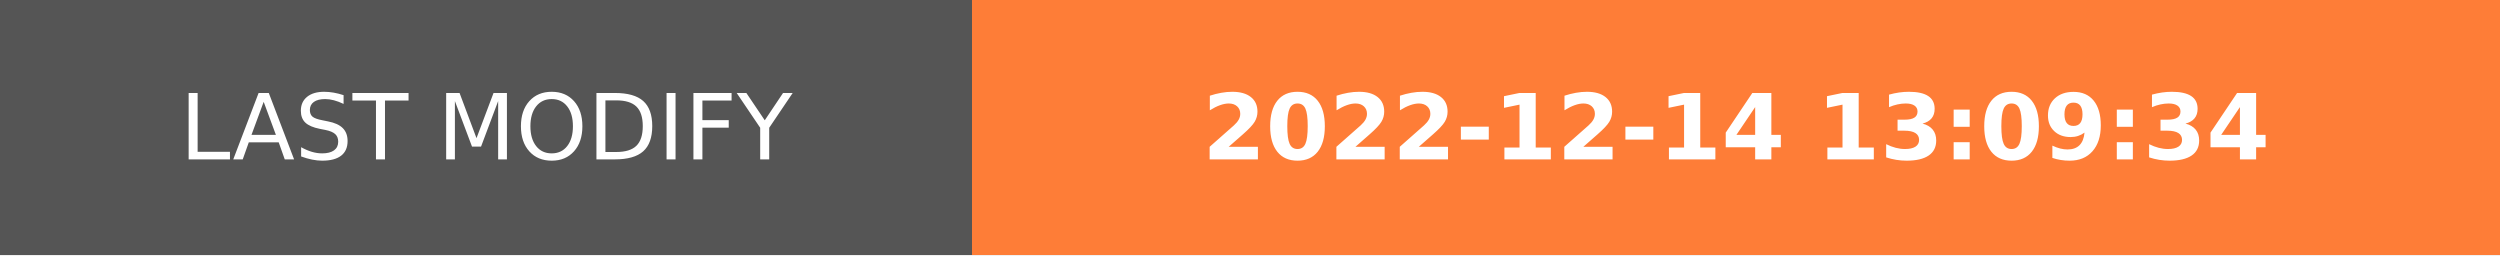
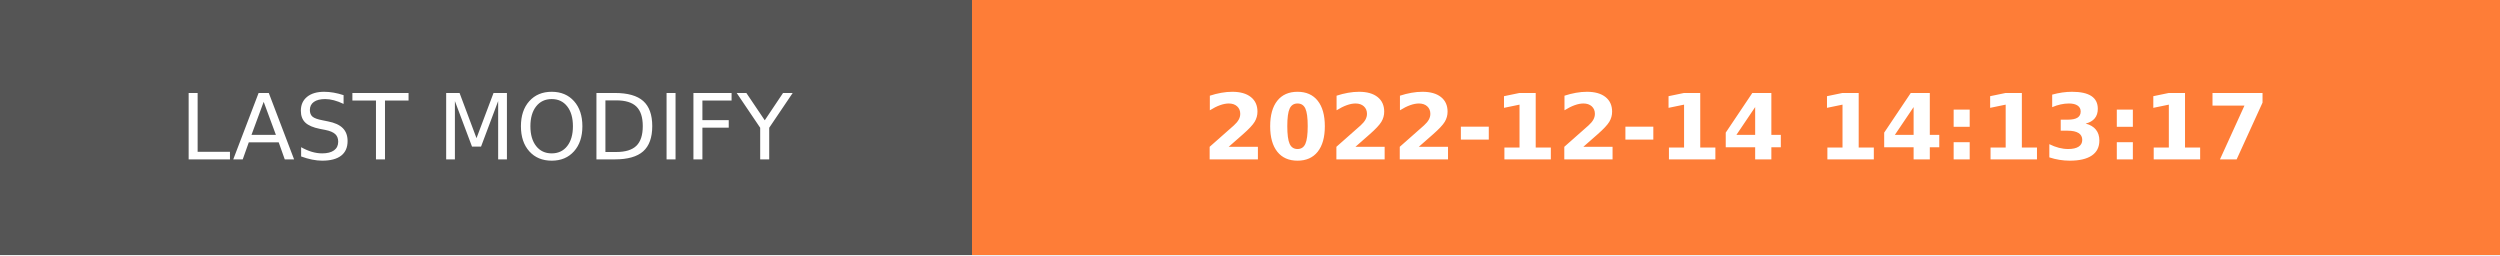
- <svg xmlns="http://www.w3.org/2000/svg" width="274.5" height="28" role="img" aria-label="LAST MODIFY: 2022-12-14 13:09:34">
+ <svg xmlns="http://www.w3.org/2000/svg" width="274.5" height="28" role="img" aria-label="LAST MODIFY: 2022-12-14 14:13:17">
  <g shape-rendering="crispEdges">
    <rect width="106.75" height="28" fill="#555" />
    <rect x="106.75" width="167.75" height="28" fill="#fe7d37" />
  </g>
  <g fill="#fff" text-anchor="middle" font-family="Verdana,Geneva,DejaVu Sans,sans-serif" text-rendering="geometricPrecision" font-size="100">
    <text transform="scale(.1)" x="533.75" y="175" textLength="827.5" fill="#fff">LAST MODIFY</text>
-     <text transform="scale(.1)" x="1906.25" y="175" textLength="1437.5" fill="#fff" font-weight="bold">2022-12-14 13:09:34</text>
+     <text transform="scale(.1)" x="1906.25" y="175" textLength="1437.5" fill="#fff" font-weight="bold">2022-12-14 14:13:17</text>
  </g>
</svg>
